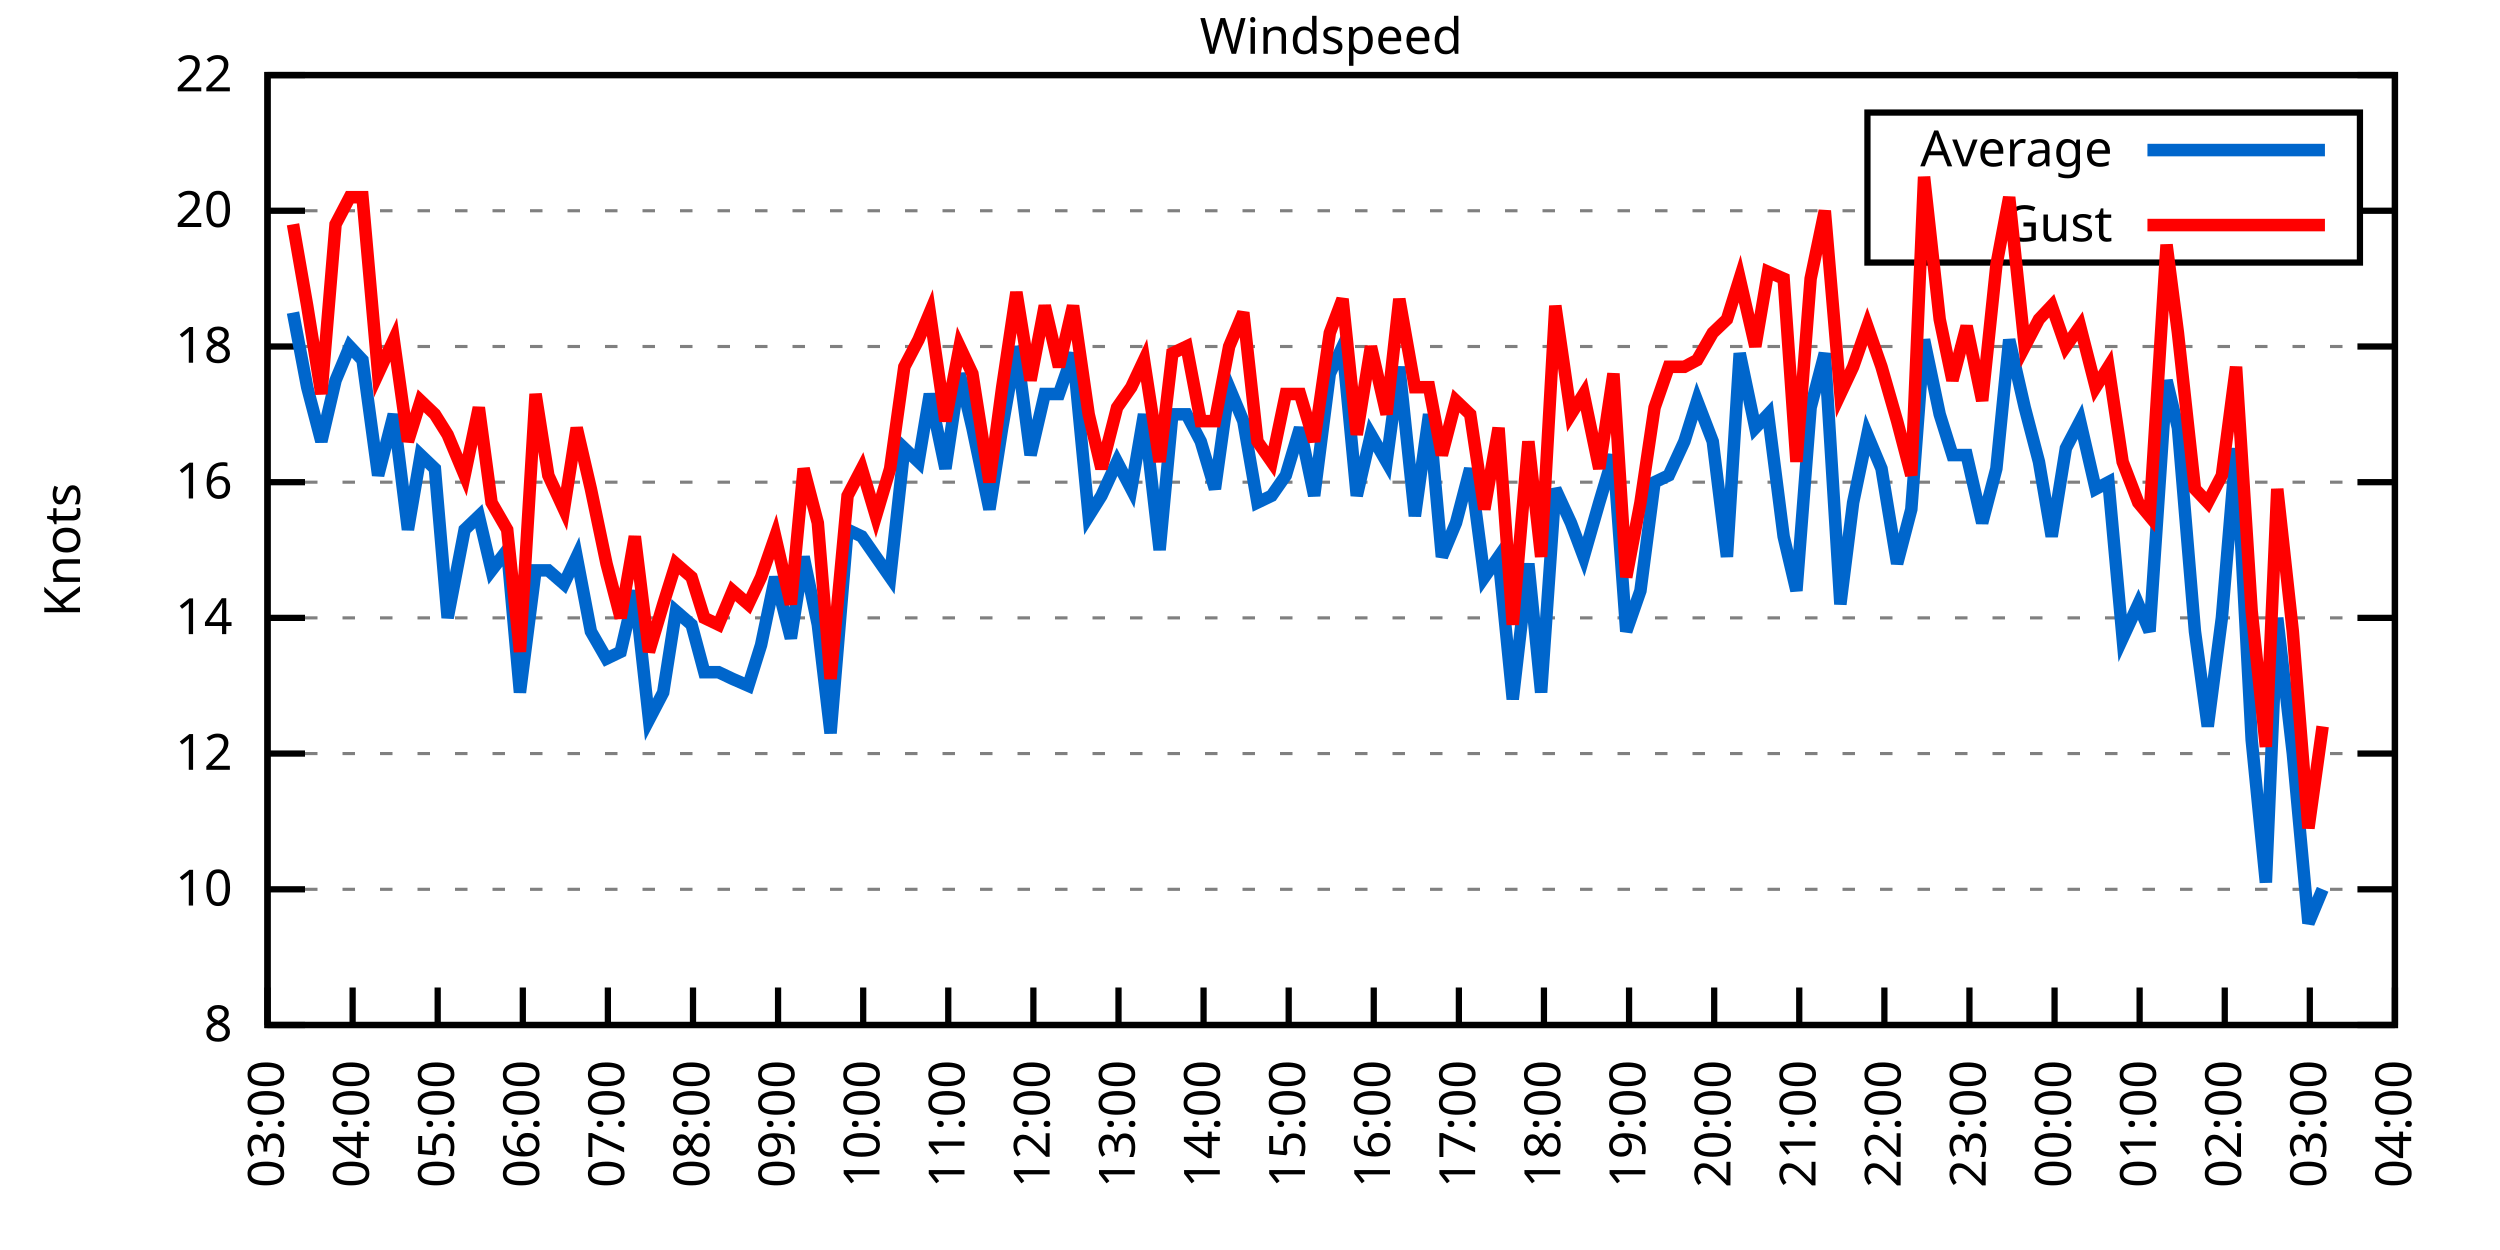
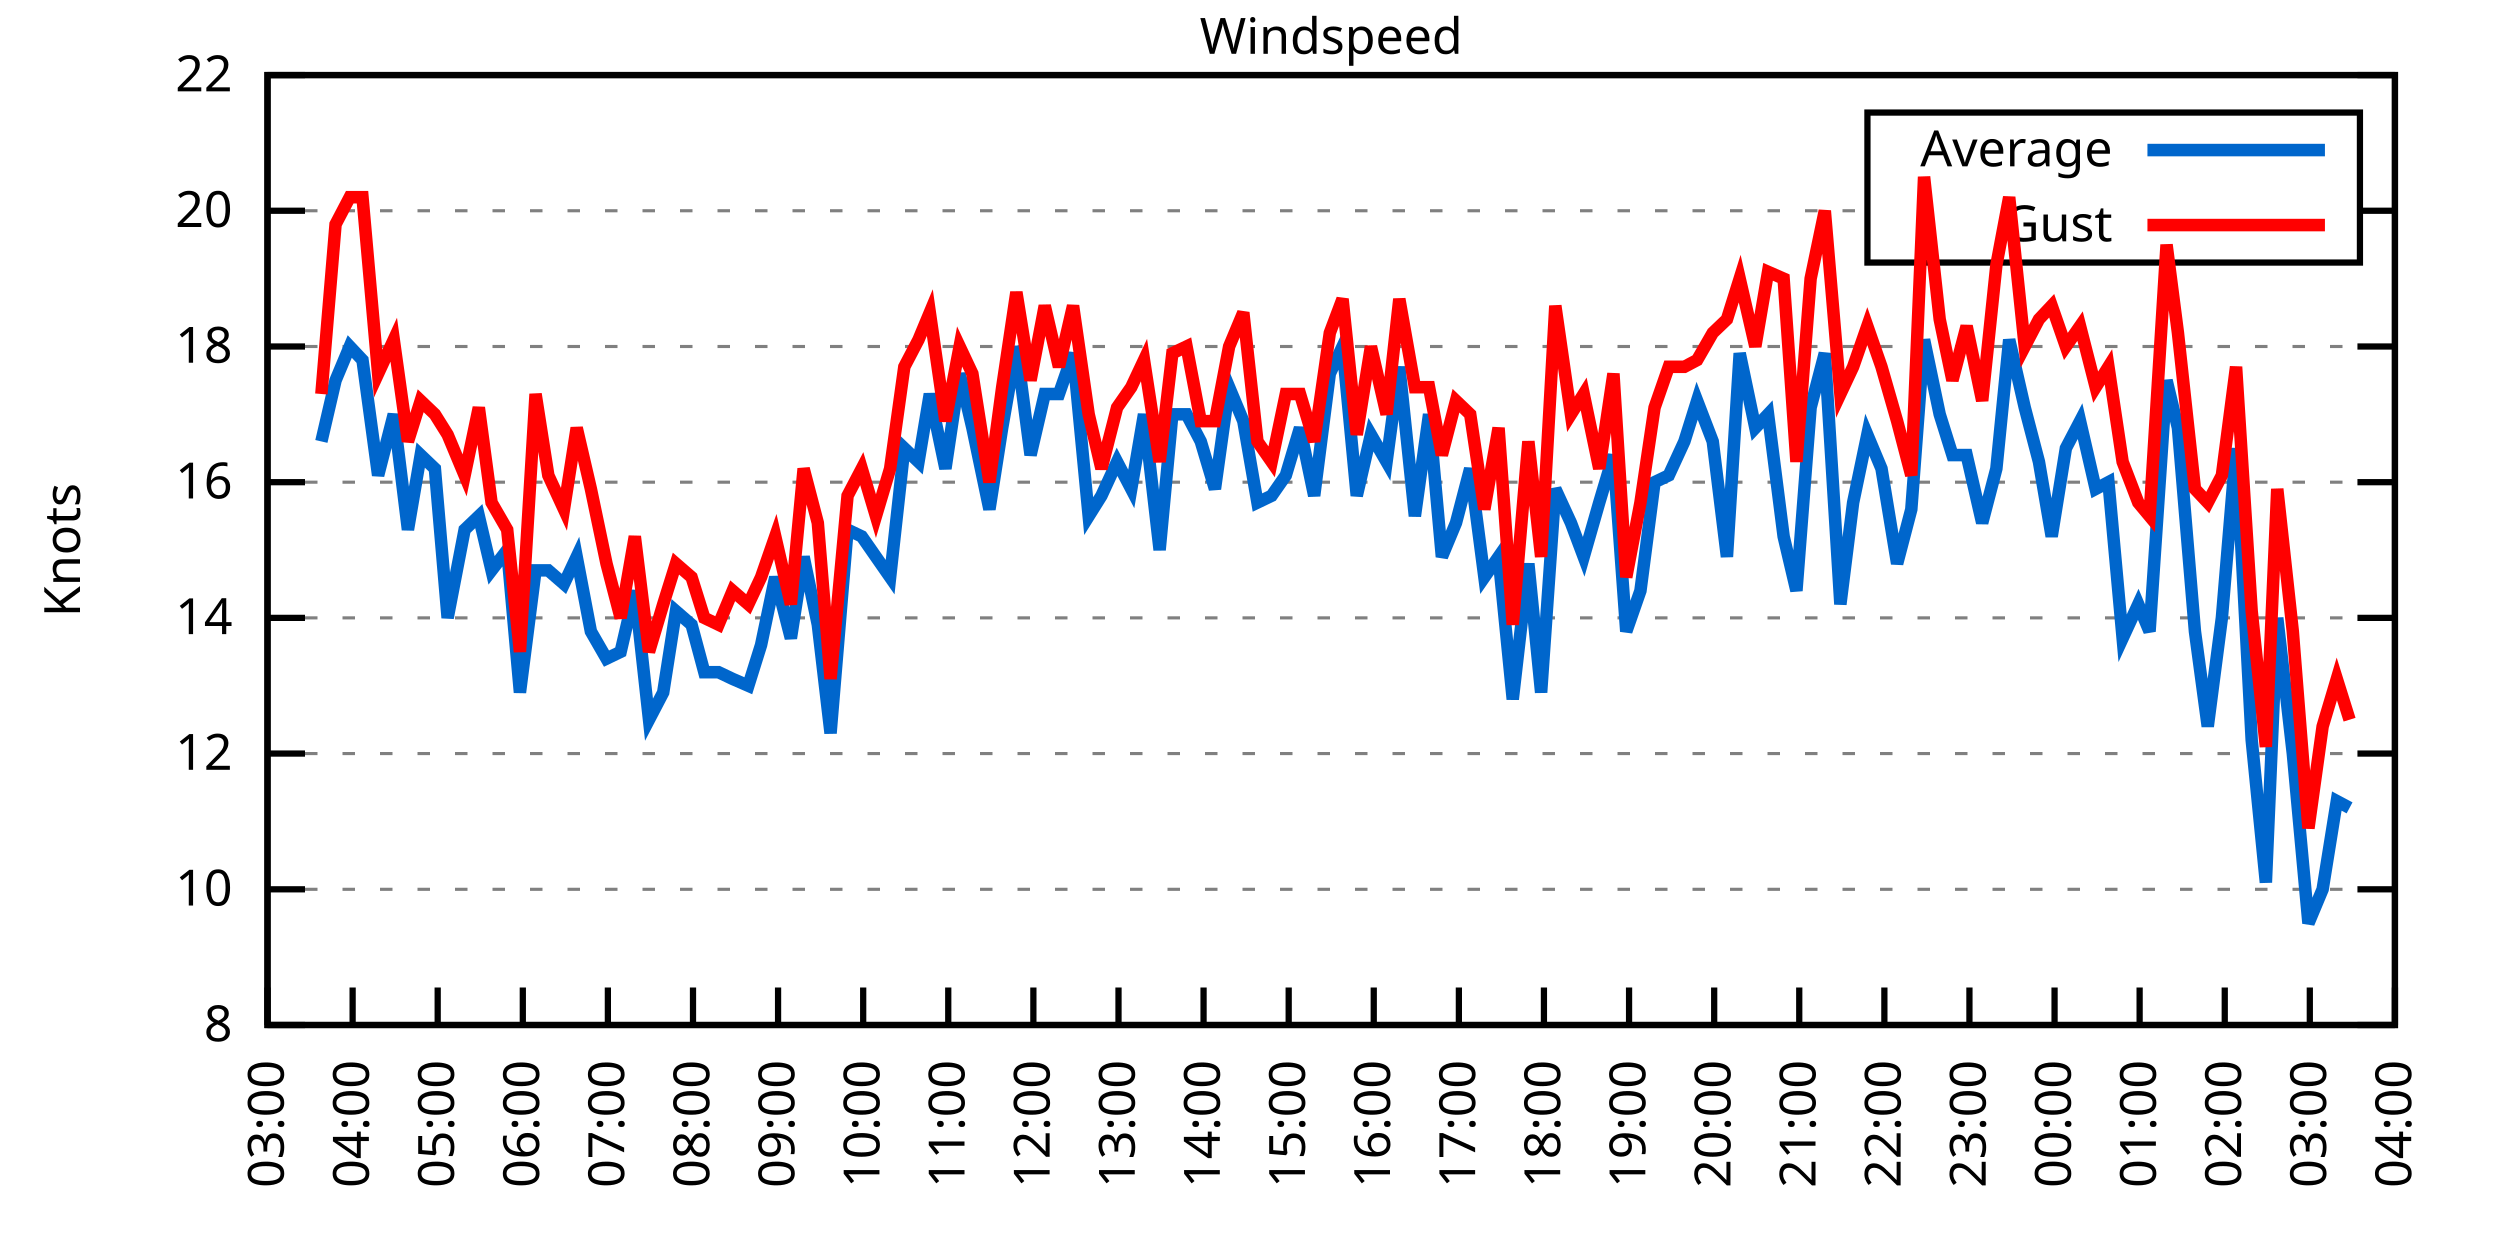
<svg xmlns="http://www.w3.org/2000/svg" xmlns:xlink="http://www.w3.org/1999/xlink" width="400" height="200" viewBox="0 0 400 200">
  <g id="gnuplot_canvas">
    <rect x="0" y="0" width="400" height="200" fill="none" />
    <defs>
      <circle id="gpDot" r="0.5" stroke-width="0.5" stroke="currentColor" />
      <path id="gpPt0" stroke-width="0.333" stroke="currentColor" d="M-1,0 h2 M0,-1 v2" />
      <path id="gpPt1" stroke-width="0.333" stroke="currentColor" d="M-1,-1 L1,1 M1,-1 L-1,1" />
      <path id="gpPt2" stroke-width="0.333" stroke="currentColor" d="M-1,0 L1,0 M0,-1 L0,1 M-1,-1 L1,1 M-1,1 L1,-1" />
      <rect id="gpPt3" stroke-width="0.333" stroke="currentColor" x="-1" y="-1" width="2" height="2" />
      <rect id="gpPt4" stroke-width="0.333" stroke="currentColor" fill="currentColor" x="-1" y="-1" width="2" height="2" />
      <circle id="gpPt5" stroke-width="0.333" stroke="currentColor" cx="0" cy="0" r="1" />
      <use xlink:href="#gpPt5" id="gpPt6" fill="currentColor" stroke="none" />
      <path id="gpPt7" stroke-width="0.333" stroke="currentColor" d="M0,-1.33 L-1.33,0.67 L1.33,0.67 z" />
      <use xlink:href="#gpPt7" id="gpPt8" fill="currentColor" stroke="none" />
      <use xlink:href="#gpPt7" id="gpPt9" stroke="currentColor" transform="rotate(180)" />
      <use xlink:href="#gpPt9" id="gpPt10" fill="currentColor" stroke="none" />
      <use xlink:href="#gpPt3" id="gpPt11" stroke="currentColor" transform="rotate(45)" />
      <use xlink:href="#gpPt11" id="gpPt12" fill="currentColor" stroke="none" />
      <path id="gpPt13" stroke-width="0.333" stroke="currentColor" d="M0,1.330 L1.265,0.411 L0.782,-1.067 L-0.782,-1.076 L-1.265,0.411 z" />
      <use xlink:href="#gpPt13" id="gpPt14" fill="currentColor" stroke="none" />
      <filter id="textbox" filterUnits="objectBoundingBox" x="0" y="0" height="1" width="1">
        <feFlood flood-color="white" flood-opacity="1" result="bgnd" />
        <feComposite in="SourceGraphic" in2="bgnd" operator="atop" />
      </filter>
      <filter id="greybox" filterUnits="objectBoundingBox" x="0" y="0" height="1" width="1">
        <feFlood flood-color="lightgrey" flood-opacity="1" result="grey" />
        <feComposite in="SourceGraphic" in2="grey" operator="atop" />
      </filter>
    </defs>
    <g fill="none" color="white" stroke="currentColor" stroke-width="1.00" stroke-linecap="butt" stroke-linejoin="miter">
</g>
    <g fill="none" color="black" stroke="currentColor" stroke-width="1.00" stroke-linecap="butt" stroke-linejoin="miter">
      <g stroke="none" shape-rendering="crispEdges">
        <polygon fill="rgb(255, 255, 255)" points="42.80,164.00 383.18,164.00 383.18,12.02 42.80,12.02 " />
      </g>
    </g>
    <g fill="none" color="black" stroke="currentColor" stroke-width="1.00" stroke-linecap="butt" stroke-linejoin="miter">
</g>
    <g fill="none" color="black" stroke="black" stroke-width="0.50" stroke-linecap="butt" stroke-linejoin="miter">
</g>
    <g fill="none" color="gray" stroke="currentColor" stroke-width="0.50" stroke-linecap="butt" stroke-linejoin="miter">
      <path stroke="gray" stroke-dasharray="2,4" class="gridline" d="M42.80,164.00 L383.19,164.00  " />
    </g>
    <g fill="none" color="gray" stroke="gray" stroke-width="1.00" stroke-linecap="butt" stroke-linejoin="miter">
</g>
    <g fill="none" color="black" stroke="currentColor" stroke-width="1.00" stroke-linecap="butt" stroke-linejoin="miter">
      <path stroke="black" d="M42.80,164.00 L48.80,164.00 M383.19,164.00 L377.19,164.00  " />
      <g transform="translate(37.20,166.60)" stroke="none" fill="black" font-family="Sans" font-size="8.00" text-anchor="end">
        <text>
          <tspan font-family="Sans"> 8</tspan>
        </text>
      </g>
    </g>
    <g fill="none" color="black" stroke="currentColor" stroke-width="1.00" stroke-linecap="butt" stroke-linejoin="miter">
</g>
    <g fill="none" color="black" stroke="black" stroke-width="0.50" stroke-linecap="butt" stroke-linejoin="miter">
</g>
    <g fill="none" color="gray" stroke="currentColor" stroke-width="0.50" stroke-linecap="butt" stroke-linejoin="miter">
      <path stroke="gray" stroke-dasharray="2,4" class="gridline" d="M42.80,142.29 L383.19,142.29  " />
    </g>
    <g fill="none" color="gray" stroke="gray" stroke-width="1.00" stroke-linecap="butt" stroke-linejoin="miter">
</g>
    <g fill="none" color="black" stroke="currentColor" stroke-width="1.00" stroke-linecap="butt" stroke-linejoin="miter">
      <path stroke="black" d="M42.80,142.29 L48.80,142.29 M383.19,142.29 L377.19,142.29  " />
      <g transform="translate(37.20,144.89)" stroke="none" fill="black" font-family="Sans" font-size="8.00" text-anchor="end">
        <text>
          <tspan font-family="Sans"> 10</tspan>
        </text>
      </g>
    </g>
    <g fill="none" color="black" stroke="currentColor" stroke-width="1.00" stroke-linecap="butt" stroke-linejoin="miter">
</g>
    <g fill="none" color="black" stroke="black" stroke-width="0.50" stroke-linecap="butt" stroke-linejoin="miter">
</g>
    <g fill="none" color="gray" stroke="currentColor" stroke-width="0.50" stroke-linecap="butt" stroke-linejoin="miter">
      <path stroke="gray" stroke-dasharray="2,4" class="gridline" d="M42.80,120.57 L383.19,120.57  " />
    </g>
    <g fill="none" color="gray" stroke="gray" stroke-width="1.00" stroke-linecap="butt" stroke-linejoin="miter">
</g>
    <g fill="none" color="black" stroke="currentColor" stroke-width="1.00" stroke-linecap="butt" stroke-linejoin="miter">
      <path stroke="black" d="M42.80,120.57 L48.80,120.57 M383.19,120.57 L377.19,120.57  " />
      <g transform="translate(37.20,123.17)" stroke="none" fill="black" font-family="Sans" font-size="8.00" text-anchor="end">
        <text>
          <tspan font-family="Sans"> 12</tspan>
        </text>
      </g>
    </g>
    <g fill="none" color="black" stroke="currentColor" stroke-width="1.00" stroke-linecap="butt" stroke-linejoin="miter">
</g>
    <g fill="none" color="black" stroke="black" stroke-width="0.50" stroke-linecap="butt" stroke-linejoin="miter">
</g>
    <g fill="none" color="gray" stroke="currentColor" stroke-width="0.50" stroke-linecap="butt" stroke-linejoin="miter">
      <path stroke="gray" stroke-dasharray="2,4" class="gridline" d="M42.80,98.86 L383.19,98.86  " />
    </g>
    <g fill="none" color="gray" stroke="gray" stroke-width="1.00" stroke-linecap="butt" stroke-linejoin="miter">
</g>
    <g fill="none" color="black" stroke="currentColor" stroke-width="1.00" stroke-linecap="butt" stroke-linejoin="miter">
      <path stroke="black" d="M42.80,98.86 L48.80,98.86 M383.19,98.86 L377.19,98.86  " />
      <g transform="translate(37.20,101.46)" stroke="none" fill="black" font-family="Sans" font-size="8.00" text-anchor="end">
        <text>
          <tspan font-family="Sans"> 14</tspan>
        </text>
      </g>
    </g>
    <g fill="none" color="black" stroke="currentColor" stroke-width="1.00" stroke-linecap="butt" stroke-linejoin="miter">
</g>
    <g fill="none" color="black" stroke="black" stroke-width="0.50" stroke-linecap="butt" stroke-linejoin="miter">
</g>
    <g fill="none" color="gray" stroke="currentColor" stroke-width="0.50" stroke-linecap="butt" stroke-linejoin="miter">
      <path stroke="gray" stroke-dasharray="2,4" class="gridline" d="M42.80,77.15 L383.19,77.15  " />
    </g>
    <g fill="none" color="gray" stroke="gray" stroke-width="1.00" stroke-linecap="butt" stroke-linejoin="miter">
</g>
    <g fill="none" color="black" stroke="currentColor" stroke-width="1.00" stroke-linecap="butt" stroke-linejoin="miter">
      <path stroke="black" d="M42.80,77.15 L48.80,77.15 M383.19,77.15 L377.19,77.15  " />
      <g transform="translate(37.20,79.75)" stroke="none" fill="black" font-family="Sans" font-size="8.00" text-anchor="end">
        <text>
          <tspan font-family="Sans"> 16</tspan>
        </text>
      </g>
    </g>
    <g fill="none" color="black" stroke="currentColor" stroke-width="1.00" stroke-linecap="butt" stroke-linejoin="miter">
</g>
    <g fill="none" color="black" stroke="black" stroke-width="0.50" stroke-linecap="butt" stroke-linejoin="miter">
</g>
    <g fill="none" color="gray" stroke="currentColor" stroke-width="0.50" stroke-linecap="butt" stroke-linejoin="miter">
      <path stroke="gray" stroke-dasharray="2,4" class="gridline" d="M42.80,55.44 L383.19,55.44  " />
    </g>
    <g fill="none" color="gray" stroke="gray" stroke-width="1.00" stroke-linecap="butt" stroke-linejoin="miter">
</g>
    <g fill="none" color="black" stroke="currentColor" stroke-width="1.00" stroke-linecap="butt" stroke-linejoin="miter">
      <path stroke="black" d="M42.80,55.44 L48.80,55.44 M383.19,55.44 L377.19,55.44  " />
      <g transform="translate(37.20,58.04)" stroke="none" fill="black" font-family="Sans" font-size="8.00" text-anchor="end">
        <text>
          <tspan font-family="Sans"> 18</tspan>
        </text>
      </g>
    </g>
    <g fill="none" color="black" stroke="currentColor" stroke-width="1.00" stroke-linecap="butt" stroke-linejoin="miter">
</g>
    <g fill="none" color="black" stroke="black" stroke-width="0.50" stroke-linecap="butt" stroke-linejoin="miter">
</g>
    <g fill="none" color="gray" stroke="currentColor" stroke-width="0.50" stroke-linecap="butt" stroke-linejoin="miter">
      <path stroke="gray" stroke-dasharray="2,4" class="gridline" d="M42.80,33.72 L298.79,33.72 M377.59,33.72 L383.19,33.72  " />
    </g>
    <g fill="none" color="gray" stroke="gray" stroke-width="1.00" stroke-linecap="butt" stroke-linejoin="miter">
</g>
    <g fill="none" color="black" stroke="currentColor" stroke-width="1.00" stroke-linecap="butt" stroke-linejoin="miter">
      <path stroke="black" d="M42.80,33.72 L48.80,33.72 M383.19,33.72 L377.19,33.72  " />
      <g transform="translate(37.20,36.32)" stroke="none" fill="black" font-family="Sans" font-size="8.00" text-anchor="end">
        <text>
          <tspan font-family="Sans"> 20</tspan>
        </text>
      </g>
    </g>
    <g fill="none" color="black" stroke="currentColor" stroke-width="1.00" stroke-linecap="butt" stroke-linejoin="miter">
</g>
    <g fill="none" color="black" stroke="black" stroke-width="0.50" stroke-linecap="butt" stroke-linejoin="miter">
</g>
    <g fill="none" color="gray" stroke="currentColor" stroke-width="0.50" stroke-linecap="butt" stroke-linejoin="miter">
      <path stroke="gray" stroke-dasharray="2,4" class="gridline" d="M42.80,12.01 L383.19,12.01  " />
    </g>
    <g fill="none" color="gray" stroke="gray" stroke-width="1.00" stroke-linecap="butt" stroke-linejoin="miter">
</g>
    <g fill="none" color="black" stroke="currentColor" stroke-width="1.00" stroke-linecap="butt" stroke-linejoin="miter">
      <path stroke="black" d="M42.80,12.01 L48.80,12.01 M383.19,12.01 L377.19,12.01  " />
      <g transform="translate(37.20,14.61)" stroke="none" fill="black" font-family="Sans" font-size="8.00" text-anchor="end">
        <text>
          <tspan font-family="Sans"> 22</tspan>
        </text>
      </g>
    </g>
    <g fill="none" color="black" stroke="currentColor" stroke-width="1.00" stroke-linecap="butt" stroke-linejoin="miter">
      <path stroke="black" d="M42.80,164.00 L42.80,158.00  " />
      <g transform="translate(45.40,169.60) rotate(270.00)" stroke="none" fill="black" font-family="Sans" font-size="8.00" text-anchor="end">
        <text>
          <tspan font-family="Sans">03:00</tspan>
        </text>
      </g>
    </g>
    <g fill="none" color="black" stroke="currentColor" stroke-width="1.00" stroke-linecap="butt" stroke-linejoin="miter">
      <path stroke="black" d="M56.42,164.00 L56.42,158.00  " />
      <g transform="translate(59.02,169.60) rotate(270.00)" stroke="none" fill="black" font-family="Sans" font-size="8.00" text-anchor="end">
        <text>
          <tspan font-family="Sans">04:00</tspan>
        </text>
      </g>
    </g>
    <g fill="none" color="black" stroke="currentColor" stroke-width="1.00" stroke-linecap="butt" stroke-linejoin="miter">
      <path stroke="black" d="M70.03,164.00 L70.03,158.00  " />
      <g transform="translate(72.63,169.60) rotate(270.00)" stroke="none" fill="black" font-family="Sans" font-size="8.00" text-anchor="end">
        <text>
          <tspan font-family="Sans">05:00</tspan>
        </text>
      </g>
    </g>
    <g fill="none" color="black" stroke="currentColor" stroke-width="1.00" stroke-linecap="butt" stroke-linejoin="miter">
      <path stroke="black" d="M83.65,164.00 L83.65,158.00  " />
      <g transform="translate(86.25,169.60) rotate(270.00)" stroke="none" fill="black" font-family="Sans" font-size="8.00" text-anchor="end">
        <text>
          <tspan font-family="Sans">06:00</tspan>
        </text>
      </g>
    </g>
    <g fill="none" color="black" stroke="currentColor" stroke-width="1.00" stroke-linecap="butt" stroke-linejoin="miter">
      <path stroke="black" d="M97.26,164.00 L97.26,158.00  " />
      <g transform="translate(99.86,169.60) rotate(270.00)" stroke="none" fill="black" font-family="Sans" font-size="8.00" text-anchor="end">
        <text>
          <tspan font-family="Sans">07:00</tspan>
        </text>
      </g>
    </g>
    <g fill="none" color="black" stroke="currentColor" stroke-width="1.00" stroke-linecap="butt" stroke-linejoin="miter">
      <path stroke="black" d="M110.88,164.00 L110.88,158.00  " />
      <g transform="translate(113.48,169.60) rotate(270.00)" stroke="none" fill="black" font-family="Sans" font-size="8.00" text-anchor="end">
        <text>
          <tspan font-family="Sans">08:00</tspan>
        </text>
      </g>
    </g>
    <g fill="none" color="black" stroke="currentColor" stroke-width="1.00" stroke-linecap="butt" stroke-linejoin="miter">
      <path stroke="black" d="M124.49,164.00 L124.49,158.00  " />
      <g transform="translate(127.09,169.60) rotate(270.00)" stroke="none" fill="black" font-family="Sans" font-size="8.00" text-anchor="end">
        <text>
          <tspan font-family="Sans">09:00</tspan>
        </text>
      </g>
    </g>
    <g fill="none" color="black" stroke="currentColor" stroke-width="1.00" stroke-linecap="butt" stroke-linejoin="miter">
      <path stroke="black" d="M138.11,164.00 L138.11,158.00  " />
      <g transform="translate(140.71,169.60) rotate(270.00)" stroke="none" fill="black" font-family="Sans" font-size="8.00" text-anchor="end">
        <text>
          <tspan font-family="Sans">10:00</tspan>
        </text>
      </g>
    </g>
    <g fill="none" color="black" stroke="currentColor" stroke-width="1.00" stroke-linecap="butt" stroke-linejoin="miter">
      <path stroke="black" d="M151.72,164.00 L151.72,158.00  " />
      <g transform="translate(154.32,169.60) rotate(270.00)" stroke="none" fill="black" font-family="Sans" font-size="8.00" text-anchor="end">
        <text>
          <tspan font-family="Sans">11:00</tspan>
        </text>
      </g>
    </g>
    <g fill="none" color="black" stroke="currentColor" stroke-width="1.00" stroke-linecap="butt" stroke-linejoin="miter">
      <path stroke="black" d="M165.34,164.00 L165.34,158.00  " />
      <g transform="translate(167.94,169.60) rotate(270.00)" stroke="none" fill="black" font-family="Sans" font-size="8.00" text-anchor="end">
        <text>
          <tspan font-family="Sans">12:00</tspan>
        </text>
      </g>
    </g>
    <g fill="none" color="black" stroke="currentColor" stroke-width="1.00" stroke-linecap="butt" stroke-linejoin="miter">
      <path stroke="black" d="M178.96,164.00 L178.96,158.00  " />
      <g transform="translate(181.56,169.60) rotate(270.00)" stroke="none" fill="black" font-family="Sans" font-size="8.00" text-anchor="end">
        <text>
          <tspan font-family="Sans">13:00</tspan>
        </text>
      </g>
    </g>
    <g fill="none" color="black" stroke="currentColor" stroke-width="1.00" stroke-linecap="butt" stroke-linejoin="miter">
      <path stroke="black" d="M192.57,164.00 L192.57,158.00  " />
      <g transform="translate(195.17,169.60) rotate(270.00)" stroke="none" fill="black" font-family="Sans" font-size="8.00" text-anchor="end">
        <text>
          <tspan font-family="Sans">14:00</tspan>
        </text>
      </g>
    </g>
    <g fill="none" color="black" stroke="currentColor" stroke-width="1.00" stroke-linecap="butt" stroke-linejoin="miter">
      <path stroke="black" d="M206.19,164.00 L206.19,158.00  " />
      <g transform="translate(208.79,169.60) rotate(270.00)" stroke="none" fill="black" font-family="Sans" font-size="8.00" text-anchor="end">
        <text>
          <tspan font-family="Sans">15:00</tspan>
        </text>
      </g>
    </g>
    <g fill="none" color="black" stroke="currentColor" stroke-width="1.00" stroke-linecap="butt" stroke-linejoin="miter">
      <path stroke="black" d="M219.80,164.00 L219.80,158.00  " />
      <g transform="translate(222.40,169.60) rotate(270.00)" stroke="none" fill="black" font-family="Sans" font-size="8.00" text-anchor="end">
        <text>
          <tspan font-family="Sans">16:00</tspan>
        </text>
      </g>
    </g>
    <g fill="none" color="black" stroke="currentColor" stroke-width="1.00" stroke-linecap="butt" stroke-linejoin="miter">
      <path stroke="black" d="M233.42,164.00 L233.42,158.00  " />
      <g transform="translate(236.02,169.60) rotate(270.00)" stroke="none" fill="black" font-family="Sans" font-size="8.00" text-anchor="end">
        <text>
          <tspan font-family="Sans">17:00</tspan>
        </text>
      </g>
    </g>
    <g fill="none" color="black" stroke="currentColor" stroke-width="1.00" stroke-linecap="butt" stroke-linejoin="miter">
      <path stroke="black" d="M247.03,164.00 L247.03,158.00  " />
      <g transform="translate(249.63,169.60) rotate(270.00)" stroke="none" fill="black" font-family="Sans" font-size="8.00" text-anchor="end">
        <text>
          <tspan font-family="Sans">18:00</tspan>
        </text>
      </g>
    </g>
    <g fill="none" color="black" stroke="currentColor" stroke-width="1.00" stroke-linecap="butt" stroke-linejoin="miter">
      <path stroke="black" d="M260.65,164.00 L260.65,158.00  " />
      <g transform="translate(263.25,169.60) rotate(270.00)" stroke="none" fill="black" font-family="Sans" font-size="8.00" text-anchor="end">
        <text>
          <tspan font-family="Sans">19:00</tspan>
        </text>
      </g>
    </g>
    <g fill="none" color="black" stroke="currentColor" stroke-width="1.00" stroke-linecap="butt" stroke-linejoin="miter">
      <path stroke="black" d="M274.27,164.00 L274.27,158.00  " />
      <g transform="translate(276.87,169.60) rotate(270.00)" stroke="none" fill="black" font-family="Sans" font-size="8.00" text-anchor="end">
        <text>
          <tspan font-family="Sans">20:00</tspan>
        </text>
      </g>
    </g>
    <g fill="none" color="black" stroke="currentColor" stroke-width="1.00" stroke-linecap="butt" stroke-linejoin="miter">
      <path stroke="black" d="M287.88,164.00 L287.88,158.00  " />
      <g transform="translate(290.48,169.60) rotate(270.00)" stroke="none" fill="black" font-family="Sans" font-size="8.00" text-anchor="end">
        <text>
          <tspan font-family="Sans">21:00</tspan>
        </text>
      </g>
    </g>
    <g fill="none" color="black" stroke="currentColor" stroke-width="1.00" stroke-linecap="butt" stroke-linejoin="miter">
      <path stroke="black" d="M301.50,164.00 L301.50,158.00  " />
      <g transform="translate(304.10,169.60) rotate(270.00)" stroke="none" fill="black" font-family="Sans" font-size="8.00" text-anchor="end">
        <text>
          <tspan font-family="Sans">22:00</tspan>
        </text>
      </g>
    </g>
    <g fill="none" color="black" stroke="currentColor" stroke-width="1.00" stroke-linecap="butt" stroke-linejoin="miter">
      <path stroke="black" d="M315.11,164.00 L315.11,158.00  " />
      <g transform="translate(317.71,169.60) rotate(270.00)" stroke="none" fill="black" font-family="Sans" font-size="8.00" text-anchor="end">
        <text>
          <tspan font-family="Sans">23:00</tspan>
        </text>
      </g>
    </g>
    <g fill="none" color="black" stroke="currentColor" stroke-width="1.00" stroke-linecap="butt" stroke-linejoin="miter">
      <path stroke="black" d="M328.73,164.00 L328.73,158.00  " />
      <g transform="translate(331.33,169.60) rotate(270.00)" stroke="none" fill="black" font-family="Sans" font-size="8.00" text-anchor="end">
        <text>
          <tspan font-family="Sans">00:00</tspan>
        </text>
      </g>
    </g>
    <g fill="none" color="black" stroke="currentColor" stroke-width="1.00" stroke-linecap="butt" stroke-linejoin="miter">
      <path stroke="black" d="M342.34,164.00 L342.34,158.00  " />
      <g transform="translate(344.94,169.60) rotate(270.00)" stroke="none" fill="black" font-family="Sans" font-size="8.00" text-anchor="end">
        <text>
          <tspan font-family="Sans">01:00</tspan>
        </text>
      </g>
    </g>
    <g fill="none" color="black" stroke="currentColor" stroke-width="1.00" stroke-linecap="butt" stroke-linejoin="miter">
      <path stroke="black" d="M355.96,164.00 L355.96,158.00  " />
      <g transform="translate(358.56,169.60) rotate(270.00)" stroke="none" fill="black" font-family="Sans" font-size="8.00" text-anchor="end">
        <text>
          <tspan font-family="Sans">02:00</tspan>
        </text>
      </g>
    </g>
    <g fill="none" color="black" stroke="currentColor" stroke-width="1.00" stroke-linecap="butt" stroke-linejoin="miter">
      <path stroke="black" d="M369.57,164.00 L369.57,158.00  " />
      <g transform="translate(372.17,169.60) rotate(270.00)" stroke="none" fill="black" font-family="Sans" font-size="8.00" text-anchor="end">
        <text>
          <tspan font-family="Sans">03:00</tspan>
        </text>
      </g>
    </g>
    <g fill="none" color="black" stroke="currentColor" stroke-width="1.00" stroke-linecap="butt" stroke-linejoin="miter">
      <path stroke="black" d="M383.19,164.00 L383.19,158.00  " />
      <g transform="translate(385.79,169.60) rotate(270.00)" stroke="none" fill="black" font-family="Sans" font-size="8.00" text-anchor="end">
        <text>
          <tspan font-family="Sans">04:00</tspan>
        </text>
      </g>
    </g>
    <g fill="none" color="black" stroke="currentColor" stroke-width="1.00" stroke-linecap="butt" stroke-linejoin="miter">
</g>
    <g fill="none" color="black" stroke="currentColor" stroke-width="1.00" stroke-linecap="butt" stroke-linejoin="miter">
      <path stroke="black" d="M42.80,12.01 L42.80,164.00 L383.19,164.00 L383.19,12.01 L42.80,12.01 Z  " />
    </g>
    <g fill="none" color="black" stroke="currentColor" stroke-width="1.00" stroke-linecap="butt" stroke-linejoin="miter">
</g>
    <g fill="none" color="black" stroke="currentColor" stroke-width="1.00" stroke-linecap="butt" stroke-linejoin="miter">
      <path stroke="black" d="M298.79,42.01 L298.79,18.01 L377.59,18.01 L377.59,42.01 L298.79,42.01 Z  " />
    </g>
    <g id="Windspeed_plot_1">
      <g fill="none" color="white" stroke="black" stroke-width="2.00" stroke-linecap="butt" stroke-linejoin="miter">
</g>
      <g fill="none" color="black" stroke="currentColor" stroke-width="2.00" stroke-linecap="butt" stroke-linejoin="miter">
        <g transform="translate(337.99,26.61)" stroke="none" fill="black" font-family="Sans" font-size="8.00" text-anchor="end">
          <text>
            <tspan font-family="Sans">Average</tspan>
          </text>
        </g>
      </g>
      <g fill="none" color="black" stroke="currentColor" stroke-width="2.00" stroke-linecap="butt" stroke-linejoin="miter">
-         <path stroke="rgb(  0, 102, 204)" d="M343.59,24.01 L371.99,24.01 M46.88,50.01 L49.15,61.95 L51.42,70.63 L53.69,60.86 L55.96,55.44 L58.00,57.61   L60.50,76.06 L63.00,66.29 L65.27,84.75 L67.31,72.81 L69.58,74.98 L71.62,98.86 L74.34,84.75 L76.61,82.58   L78.65,91.26 L81.15,88.00 L83.19,110.80 L85.69,91.26 L87.73,91.26 L90.23,93.43 L92.27,89.09 L94.54,101.03   L97.04,105.38 L99.30,104.29 L101.57,94.52 L103.84,115.15 L106.11,110.80 L108.15,97.78 L110.65,99.95 L112.69,107.55   L114.96,107.55 L117.23,108.63 L119.73,109.72 L121.77,103.20 L124.04,92.35 L126.54,102.12 L128.58,89.09 L130.85,99.95   L132.89,117.32 L135.61,84.75 L137.88,85.83 L140.15,89.09 L142.42,92.35 L144.69,71.72 L146.96,73.89 L148.77,63.04   L151.27,74.98 L153.54,59.78 L155.58,68.46 L158.31,81.49 L160.35,68.46 L162.62,55.44 L164.89,72.81 L167.16,63.04   L169.43,63.04 L171.69,56.52 L174.19,82.58 L176.23,79.32 L178.73,73.89 L181.00,78.23 L183.04,66.29 L185.54,88.00   L187.58,66.29 L189.85,66.29 L192.12,70.63 L194.39,78.23 L196.66,61.95 L198.93,67.38 L201.19,80.41 L203.46,79.32   L205.73,76.06 L208.00,68.46 L210.27,79.32 L212.77,59.78 L214.81,55.44 L217.08,79.32 L219.35,69.55 L221.85,73.89   L223.89,58.69 L226.38,82.58 L228.65,66.29 L230.70,89.09 L232.96,83.66 L235.23,74.98 L237.50,92.35 L239.77,89.09   L242.04,111.89 L244.54,90.18 L246.58,110.80 L248.85,78.23 L251.35,83.66 L253.39,89.09 L255.88,80.41 L258.15,72.81   L260.20,101.03 L262.47,94.52 L264.73,77.15 L267.00,76.06 L269.50,70.63 L271.54,64.12 L274.04,70.63 L276.31,89.09   L278.35,56.52 L280.85,68.46 L282.89,66.29 L285.38,85.83 L287.43,94.52 L289.70,65.21 L291.97,56.52 L294.46,96.69   L296.50,80.41 L298.77,69.55 L301.04,74.98 L303.54,90.18 L305.81,81.49 L307.85,54.35 L310.35,66.29 L312.39,72.81   L314.66,72.81 L317.15,83.66 L319.42,74.98 L321.47,54.35 L323.96,65.21 L326.23,73.89 L328.27,85.83 L330.54,71.72   L332.81,67.38 L335.31,78.23 L337.35,77.15 L339.62,102.12 L342.12,96.69 L343.93,101.03 L346.65,60.86 L348.47,68.46   L351.19,101.03 L353.24,116.23 L355.50,98.86 L357.77,71.72 L360.27,118.40 L362.54,141.20 L364.36,98.86 L366.85,120.57   L369.35,147.72 L371.62,142.29  " />
+         <path stroke="rgb(  0, 102, 204)" d="M343.59,24.01 L371.99,24.01 M51.42,70.63 L53.69,60.86 L55.96,55.44 L58.00,57.61 L60.50,76.06 L63.00,66.29   L65.27,84.75 L67.31,72.81 L69.58,74.98 L71.62,98.86 L74.34,84.75 L76.61,82.58 L78.65,91.26 L81.15,88.00   L83.19,110.80 L85.69,91.26 L87.73,91.26 L90.23,93.43 L92.27,89.09 L94.54,101.03 L97.04,105.38 L99.30,104.29   L101.57,94.52 L103.84,115.15 L106.11,110.80 L108.15,97.78 L110.65,99.95 L112.69,107.55 L114.96,107.55 L117.23,108.63   L119.73,109.72 L121.77,103.20 L124.04,92.35 L126.54,102.12 L128.58,89.09 L130.85,99.95 L132.89,117.32 L135.61,84.75   L137.88,85.83 L140.15,89.09 L142.42,92.35 L144.69,71.72 L146.96,73.89 L148.77,63.04 L151.27,74.98 L153.54,59.78   L155.58,68.46 L158.31,81.49 L160.35,68.46 L162.62,55.44 L164.89,72.81 L167.16,63.04 L169.43,63.04 L171.69,56.52   L174.19,82.58 L176.23,79.32 L178.73,73.89 L181.00,78.23 L183.04,66.29 L185.54,88.00 L187.58,66.29 L189.85,66.29   L192.12,70.63 L194.39,78.23 L196.66,61.95 L198.93,67.38 L201.19,80.41 L203.46,79.32 L205.73,76.06 L208.00,68.46   L210.27,79.32 L212.77,59.78 L214.81,55.44 L217.08,79.32 L219.35,69.55 L221.85,73.89 L223.89,58.69 L226.38,82.58   L228.65,66.29 L230.70,89.09 L232.96,83.66 L235.23,74.98 L237.50,92.35 L239.77,89.09 L242.04,111.89 L244.54,90.18   L246.58,110.80 L248.85,78.23 L251.35,83.66 L253.39,89.09 L255.88,80.41 L258.15,72.81 L260.20,101.03 L262.47,94.52   L264.73,77.15 L267.00,76.06 L269.50,70.63 L271.54,64.12 L274.04,70.63 L276.31,89.09 L278.35,56.52 L280.85,68.46   L282.89,66.29 L285.38,85.83 L287.43,94.52 L289.70,65.21 L291.97,56.52 L294.46,96.69 L296.50,80.41 L298.77,69.55   L301.04,74.98 L303.54,90.18 L305.81,81.49 L307.85,54.35 L310.35,66.29 L312.39,72.81 L314.66,72.81 L317.15,83.66   L319.42,74.98 L321.47,54.35 L323.96,65.21 L326.23,73.89 L328.27,85.83 L330.54,71.72 L332.81,67.38 L335.31,78.23   L337.35,77.15 L339.62,102.12 L342.12,96.69 L343.93,101.03 L346.65,60.86 L348.47,68.46 L351.19,101.03 L353.24,116.23   L355.50,98.86 L357.77,71.72 L360.27,118.40 L362.54,141.20 L364.36,98.86 L366.85,120.57 L369.35,147.72 L371.62,142.29   L373.89,128.17 L375.93,129.26  " />
      </g>
    </g>
    <g id="Windspeed_plot_2">
      <g fill="none" color="black" stroke="currentColor" stroke-width="2.00" stroke-linecap="butt" stroke-linejoin="miter">
        <g transform="translate(337.99,38.61)" stroke="none" fill="black" font-family="Sans" font-size="8.00" text-anchor="end">
          <text>
            <tspan font-family="Sans">Gust</tspan>
          </text>
        </g>
      </g>
      <g fill="none" color="black" stroke="currentColor" stroke-width="2.00" stroke-linecap="butt" stroke-linejoin="miter">
-         <path stroke="rgb(255,   0,   0)" d="M343.59,36.01 L371.99,36.01 M46.88,35.89 L49.15,48.92 L51.42,63.04 L53.69,35.89 L55.96,31.55 L58.00,31.55   L60.50,59.78 L63.00,54.35 L65.27,70.63 L67.31,64.12 L69.58,66.29 L71.62,69.55 L74.34,76.06 L76.61,65.21   L78.65,80.41 L81.15,84.75 L83.19,104.29 L85.69,63.04 L87.73,76.06 L90.23,81.49 L92.27,68.46 L94.54,78.23   L97.04,90.18 L99.30,98.86 L101.57,85.83 L103.84,104.29 L106.11,96.69 L108.15,90.18 L110.65,92.35 L112.69,98.86   L114.96,99.95 L117.23,94.52 L119.73,96.69 L121.77,92.35 L124.04,85.83 L126.54,96.69 L128.58,74.98 L130.85,83.66   L132.89,108.63 L135.61,79.32 L137.88,74.98 L140.15,82.58 L142.42,74.98 L144.69,58.69 L146.96,54.35 L148.77,50.01   L151.27,67.38 L153.54,55.44 L155.58,59.78 L158.31,77.15 L160.35,61.95 L162.62,46.75 L164.89,60.86 L167.16,48.92   L169.43,58.69 L171.69,48.92 L174.19,66.29 L176.23,74.98 L178.73,65.21 L181.00,61.95 L183.04,57.61 L185.54,73.89   L187.58,56.52 L189.85,55.44 L192.12,67.38 L194.39,67.38 L196.66,55.44 L198.93,50.01 L201.19,70.63 L203.46,73.89   L205.73,63.04 L208.00,63.04 L210.27,70.63 L212.77,53.26 L214.81,47.84 L217.08,69.55 L219.35,55.44 L221.85,66.29   L223.89,47.84 L226.38,61.95 L228.65,61.95 L230.70,72.81 L232.96,64.12 L235.23,66.29 L237.50,81.49 L239.77,68.46   L242.04,99.95 L244.54,70.63 L246.58,89.09 L248.85,48.92 L251.35,66.29 L253.39,63.04 L255.88,74.98 L258.15,59.78   L260.20,92.35 L262.47,80.41 L264.73,65.21 L267.00,58.69 L269.50,58.69 L271.54,57.61 L274.04,53.26 L276.31,51.09   L278.35,44.58 L280.85,55.44 L282.89,43.49 L285.38,44.58 L287.43,73.89 L289.70,44.58 L291.97,33.72 L294.46,63.04   L296.50,58.69 L298.77,52.18 L301.04,58.69 L303.54,67.38 L305.81,76.06 L307.85,28.29 L310.35,51.09 L312.39,60.86   L314.66,52.18 L317.15,64.12 L319.42,42.41 L321.47,31.55 L323.96,55.44 L326.23,51.09 L328.27,48.92 L330.54,55.44   L332.81,52.18 L335.31,61.95 L337.35,58.69 L339.62,73.89 L342.12,80.41 L343.93,82.58 L346.65,39.15 L348.47,53.26   L351.19,78.23 L353.24,80.41 L355.50,76.06 L357.77,58.69 L360.27,97.78 L362.54,119.49 L364.36,78.23 L366.85,101.03   L369.35,132.52 L371.62,116.23  " />
+         <path stroke="rgb(255,   0,   0)" d="M343.59,36.01 L371.99,36.01 M51.42,63.04 L53.69,35.89 L55.96,31.55 L58.00,31.55 L60.50,59.78 L63.00,54.35   L65.27,70.63 L67.31,64.12 L69.58,66.29 L71.62,69.55 L74.34,76.06 L76.61,65.21 L78.65,80.41 L81.15,84.75   L83.19,104.29 L85.69,63.04 L87.73,76.06 L90.23,81.49 L92.27,68.46 L94.54,78.23 L97.04,90.18 L99.30,98.86   L101.57,85.83 L103.84,104.29 L106.11,96.69 L108.15,90.18 L110.65,92.35 L112.69,98.86 L114.96,99.95 L117.23,94.52   L119.73,96.69 L121.77,92.35 L124.04,85.83 L126.54,96.69 L128.58,74.98 L130.85,83.66 L132.89,108.63 L135.61,79.32   L137.88,74.98 L140.15,82.58 L142.42,74.98 L144.69,58.69 L146.96,54.35 L148.77,50.01 L151.27,67.38 L153.54,55.44   L155.58,59.78 L158.31,77.15 L160.35,61.95 L162.62,46.75 L164.89,60.86 L167.16,48.92 L169.43,58.69 L171.69,48.92   L174.19,66.29 L176.23,74.98 L178.73,65.21 L181.00,61.95 L183.04,57.61 L185.54,73.89 L187.58,56.52 L189.85,55.44   L192.12,67.38 L194.39,67.38 L196.66,55.44 L198.93,50.01 L201.19,70.63 L203.46,73.89 L205.73,63.04 L208.00,63.04   L210.27,70.63 L212.77,53.26 L214.81,47.84 L217.08,69.55 L219.35,55.44 L221.85,66.29 L223.89,47.84 L226.38,61.95   L228.65,61.95 L230.70,72.81 L232.96,64.12 L235.23,66.29 L237.50,81.49 L239.77,68.46 L242.04,99.95 L244.54,70.63   L246.58,89.09 L248.85,48.92 L251.35,66.29 L253.39,63.04 L255.88,74.98 L258.15,59.78 L260.20,92.35 L262.47,80.41   L264.73,65.21 L267.00,58.69 L269.50,58.69 L271.54,57.61 L274.04,53.26 L276.31,51.09 L278.35,44.58 L280.85,55.44   L282.89,43.49 L285.38,44.58 L287.43,73.89 L289.70,44.58 L291.97,33.72 L294.46,63.04 L296.50,58.69 L298.77,52.18   L301.04,58.69 L303.54,67.38 L305.81,76.06 L307.85,28.29 L310.35,51.09 L312.39,60.86 L314.66,52.18 L317.15,64.12   L319.42,42.41 L321.47,31.55 L323.96,55.44 L326.23,51.09 L328.27,48.92 L330.54,55.44 L332.81,52.18 L335.31,61.95   L337.35,58.69 L339.62,73.89 L342.12,80.41 L343.93,82.58 L346.65,39.15 L348.47,53.26 L351.19,78.23 L353.24,80.41   L355.50,76.06 L357.77,58.69 L360.27,97.78 L362.54,119.49 L364.36,78.23 L366.85,101.03 L369.35,132.52 L371.62,116.23   L373.89,108.63 L375.93,115.15  " />
      </g>
    </g>
    <g fill="none" color="black" stroke="currentColor" stroke-width="2.00" stroke-linecap="butt" stroke-linejoin="miter">
</g>
    <g fill="none" color="black" stroke="black" stroke-width="1.00" stroke-linecap="butt" stroke-linejoin="miter">
</g>
    <g fill="none" color="black" stroke="currentColor" stroke-width="1.00" stroke-linecap="butt" stroke-linejoin="miter">
      <path stroke="black" d="M42.80,12.01 L42.80,164.00 L383.19,164.00 L383.19,12.01 L42.80,12.01 Z  " />
      <g transform="translate(12.80,88.01) rotate(270.00)" stroke="none" fill="black" font-family="Sans" font-size="8.00" text-anchor="middle">
        <text>
          <tspan font-family="Sans">Knots</tspan>
        </text>
      </g>
    </g>
    <g fill="none" color="black" stroke="currentColor" stroke-width="1.00" stroke-linecap="butt" stroke-linejoin="miter">
</g>
    <g fill="none" color="black" stroke="currentColor" stroke-width="1.00" stroke-linecap="butt" stroke-linejoin="miter">
      <g transform="translate(212.99,8.61)" stroke="none" fill="black" font-family="Sans" font-size="8.00" text-anchor="middle">
        <text>
          <tspan font-family="Sans">Windspeed</tspan>
        </text>
      </g>
    </g>
    <g fill="none" color="black" stroke="currentColor" stroke-width="1.00" stroke-linecap="butt" stroke-linejoin="miter">
</g>
  </g>
</svg>
